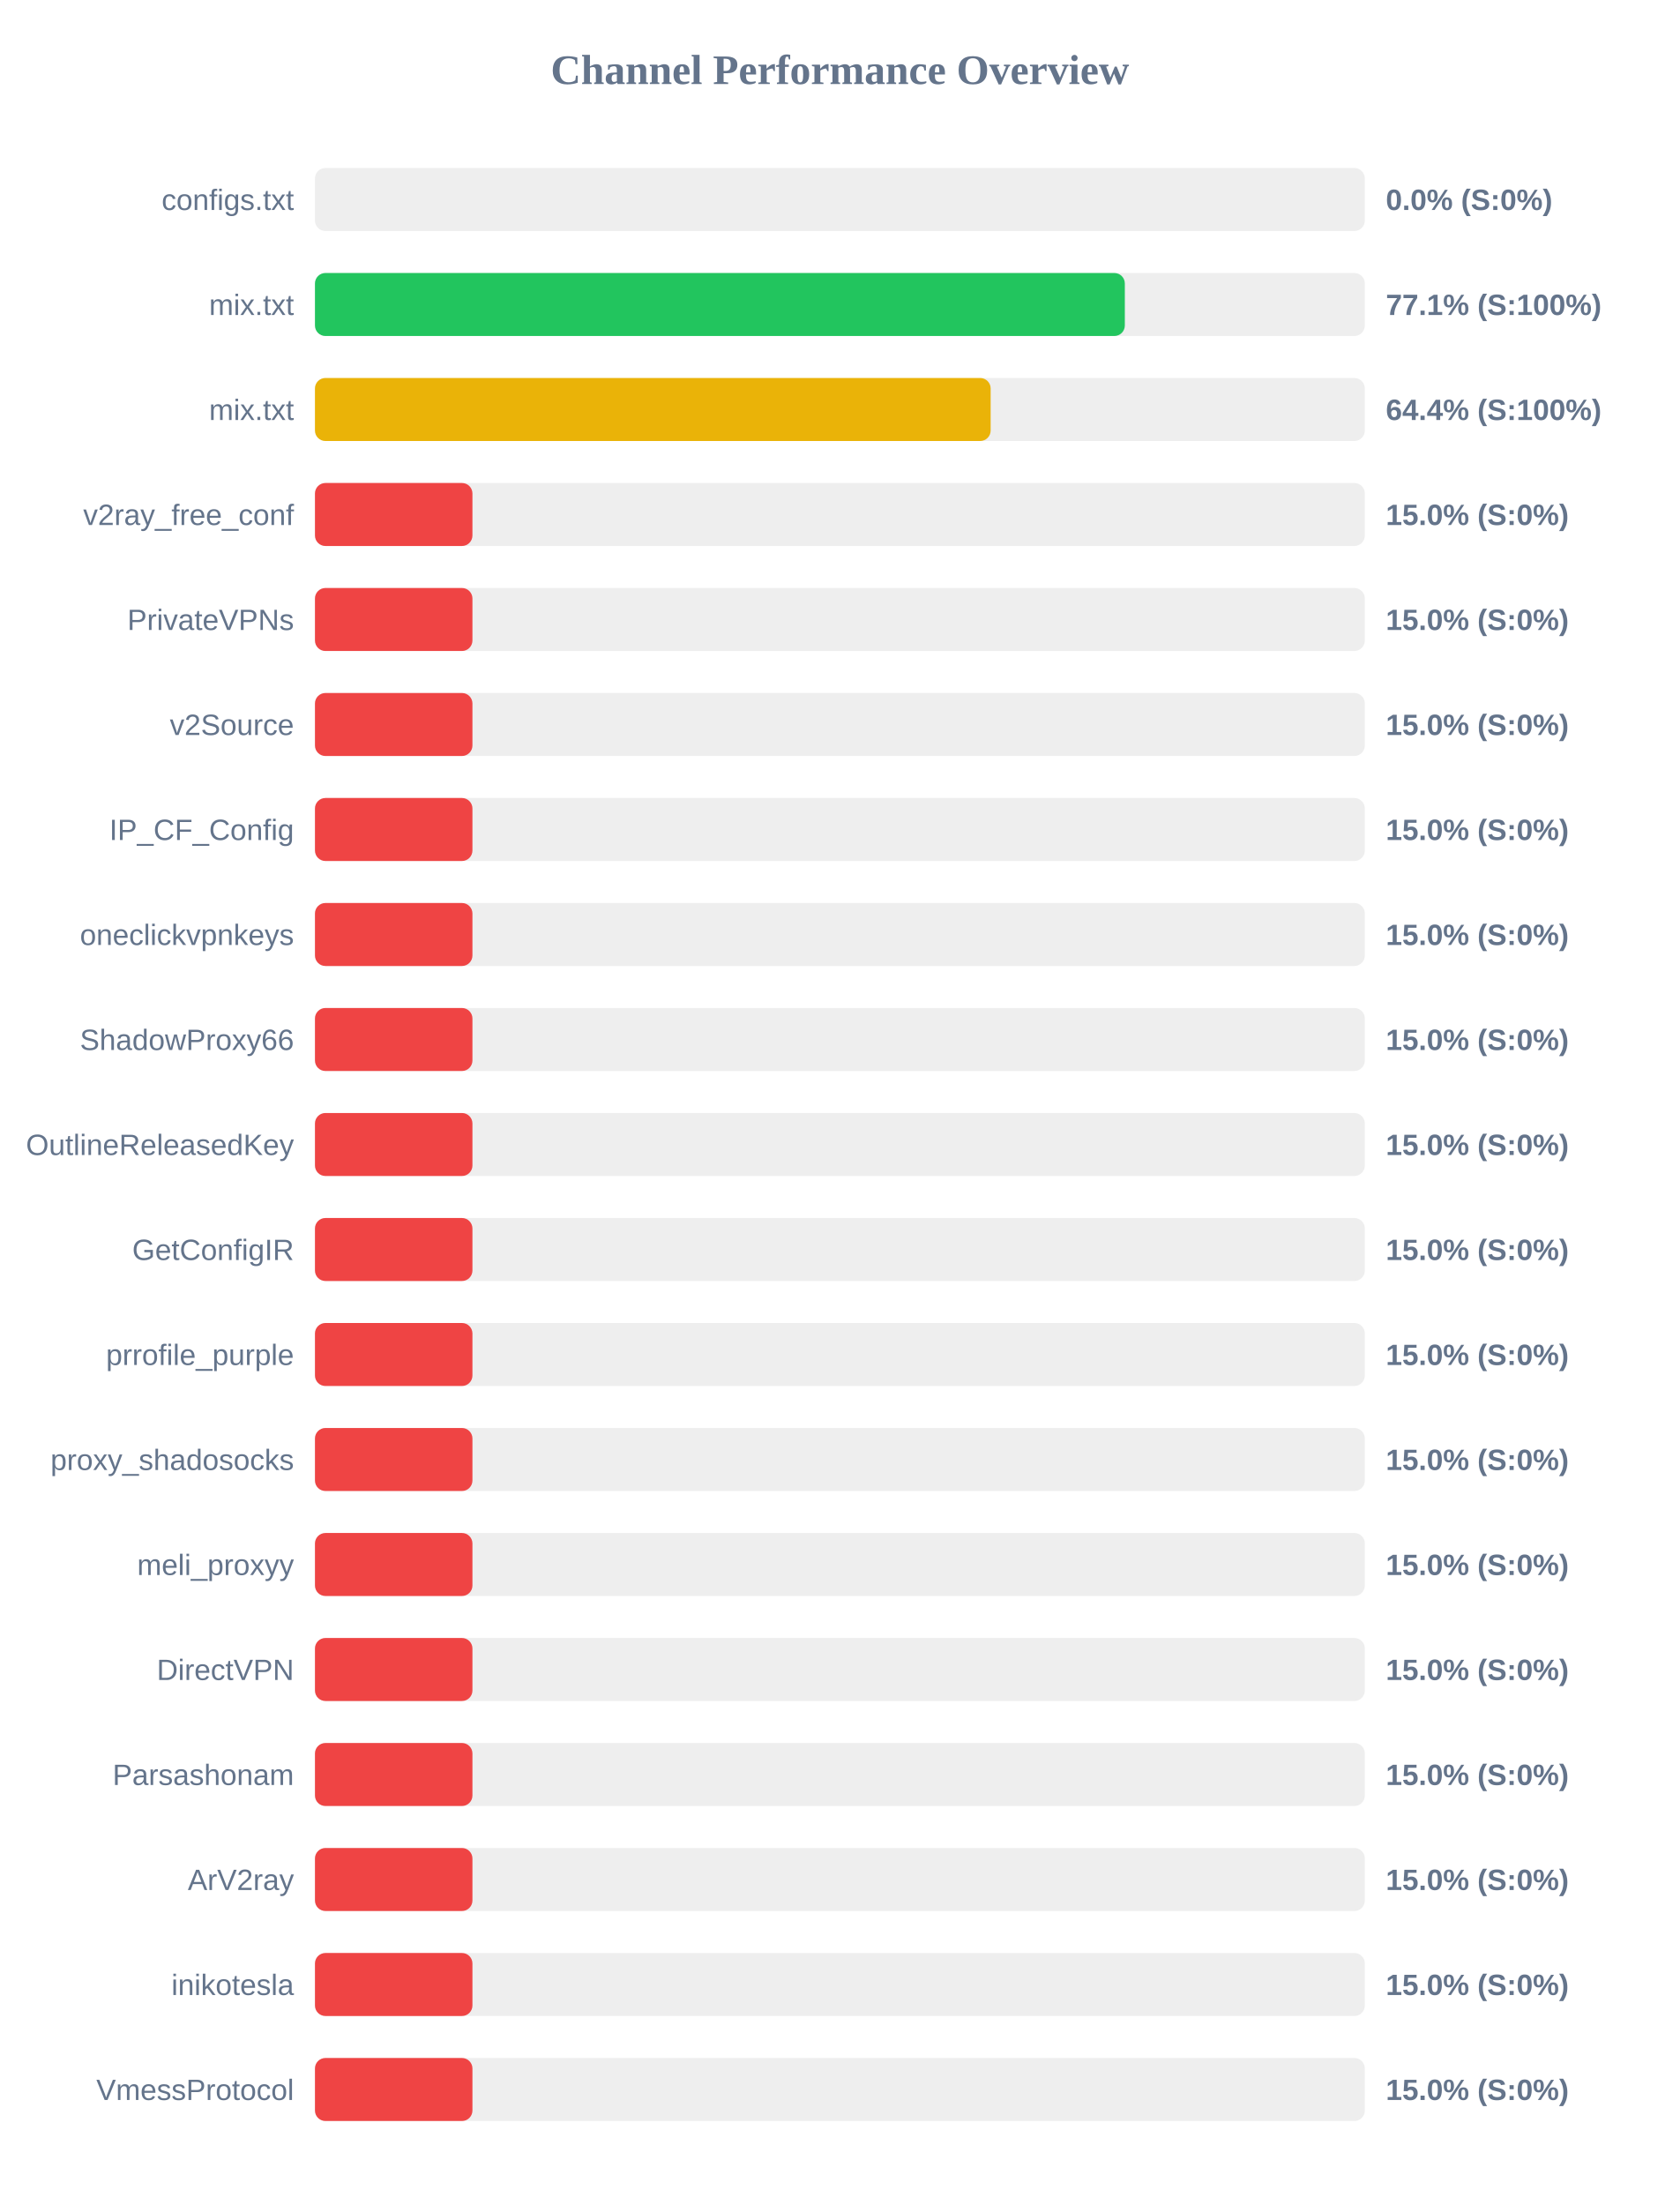
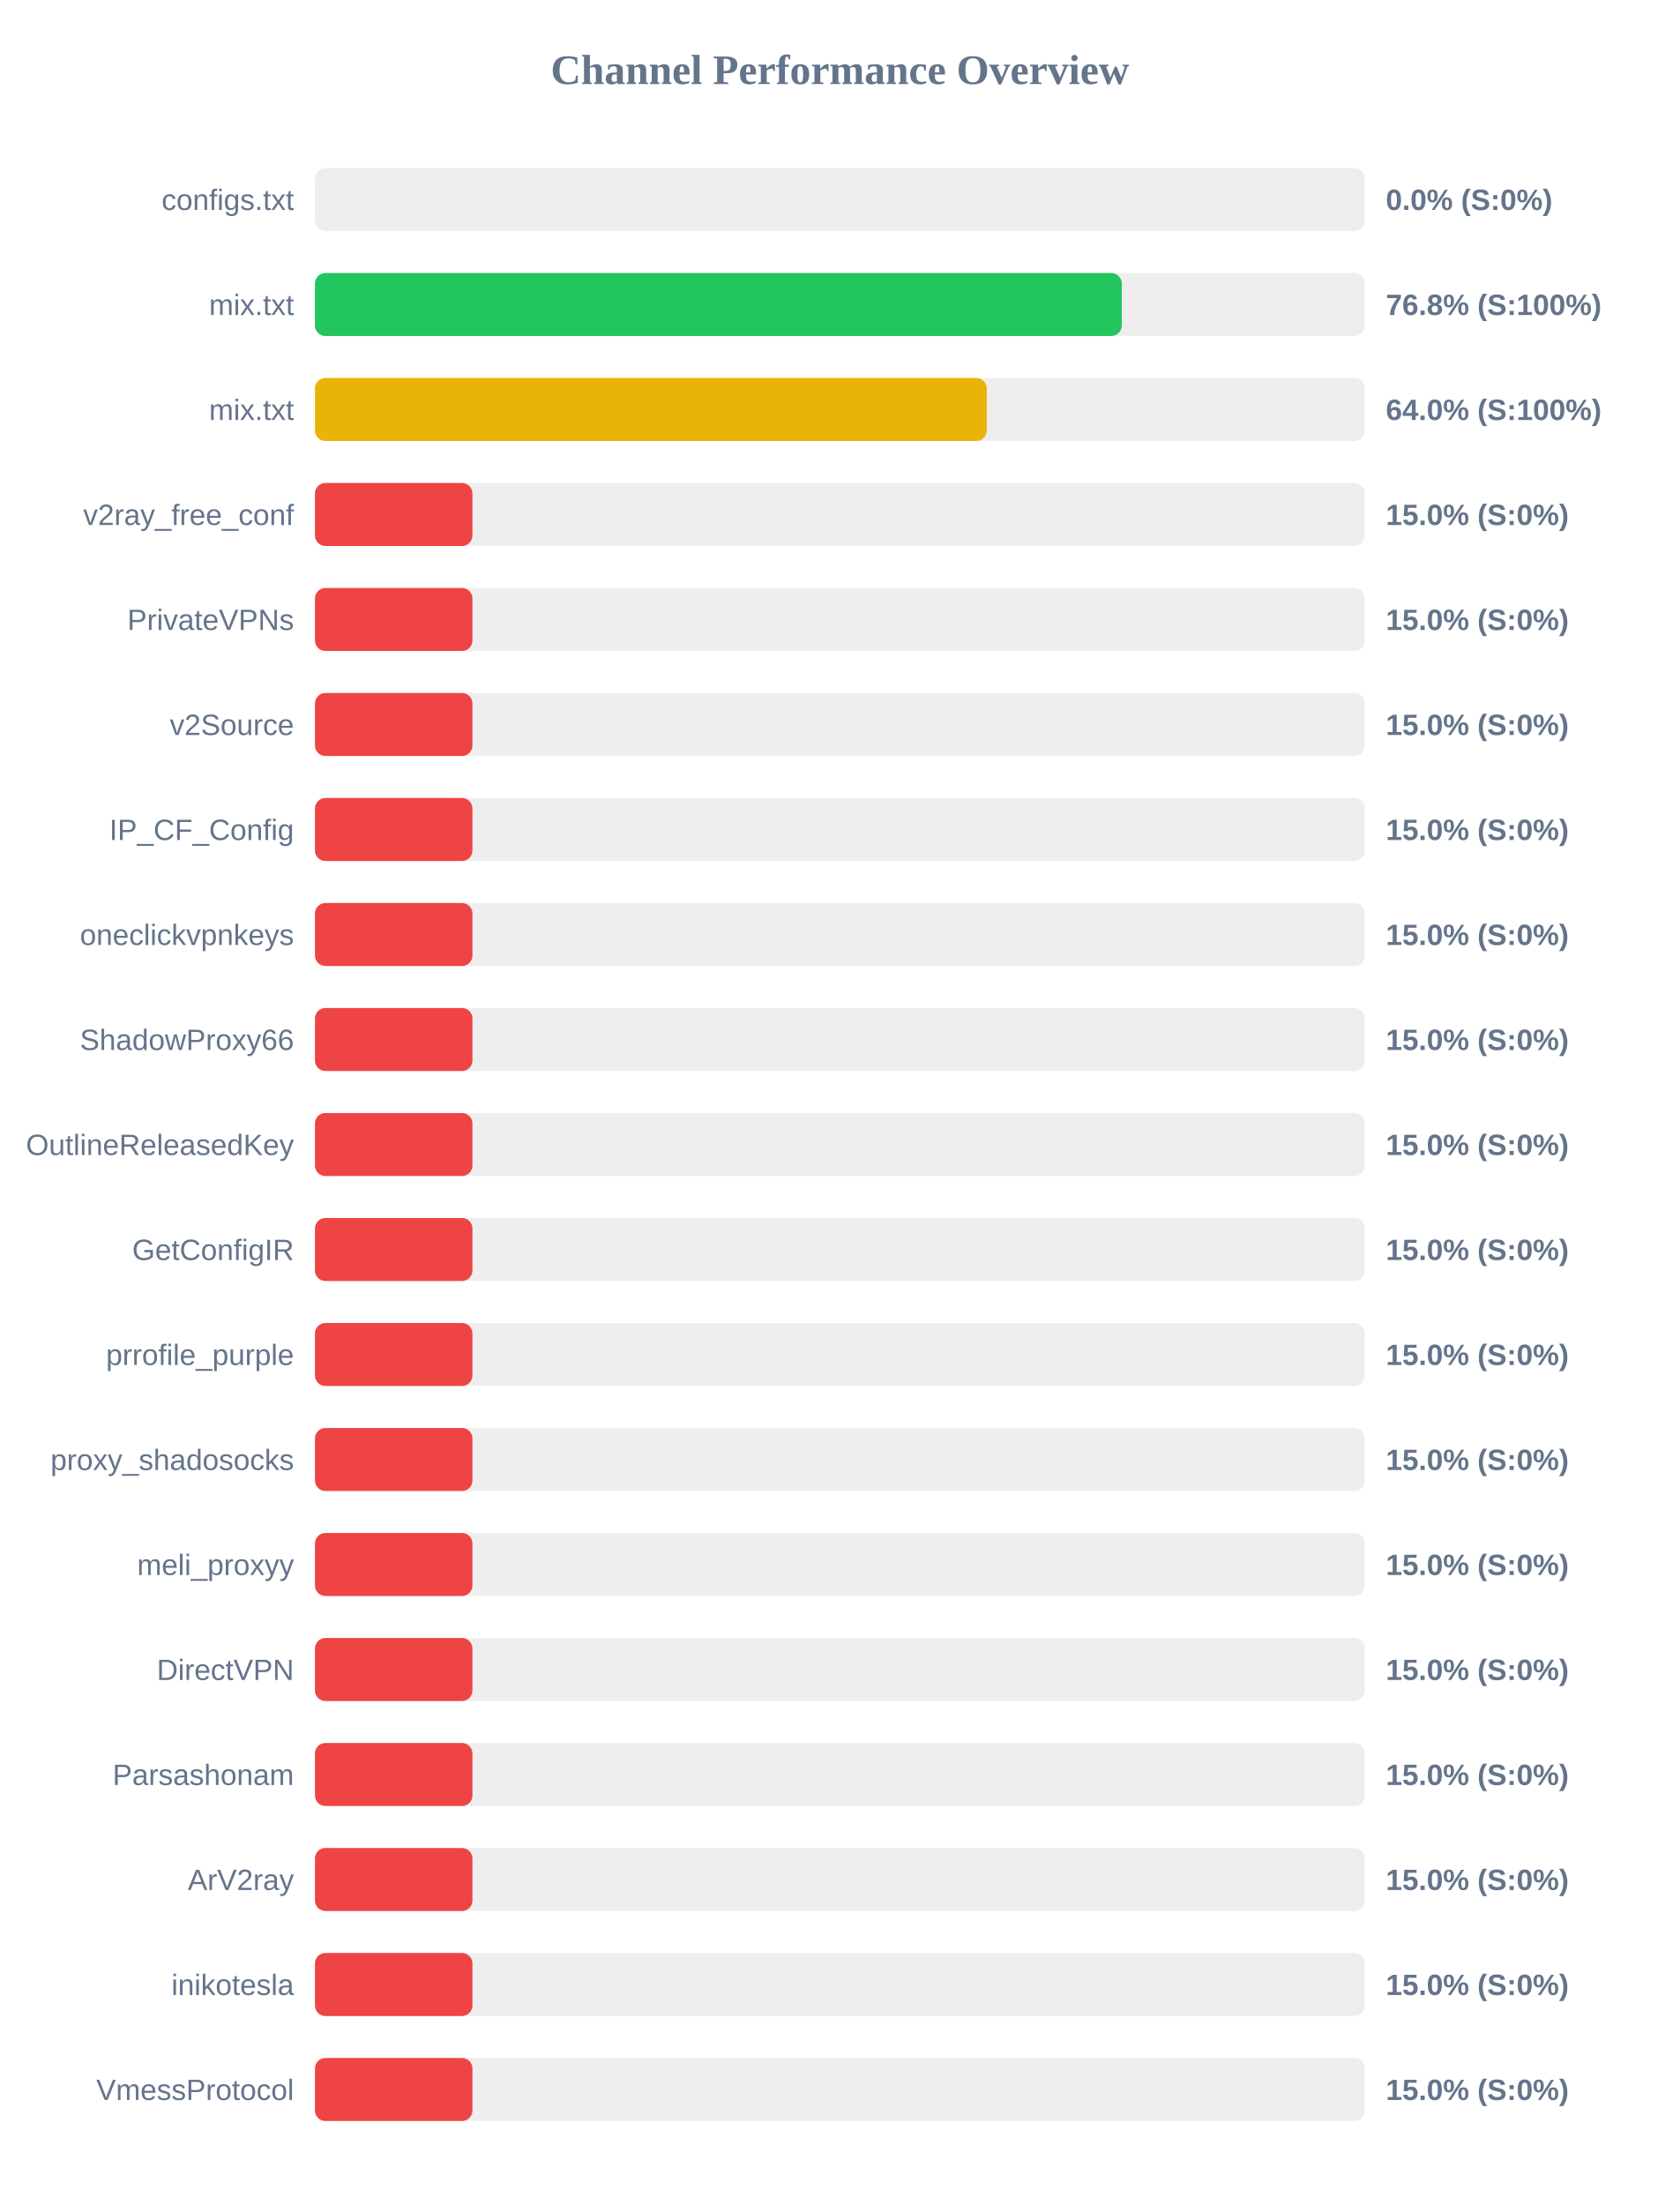
<svg xmlns="http://www.w3.org/2000/svg" width="800" height="1050" version="1.1">
  <style>
        .row { font: 14px Arial; fill: #64748b; }
        .score { font: bold 14px Arial; fill: #64748b; }
    </style>
  <text x="400" y="40" text-anchor="middle" font-size="20px" font-weight="bold" fill="#64748b">Channel Performance Overview</text>
  <rect x="150" y="80" width="500" height="30" fill="#eee" rx="5" />
  <rect x="150" y="80" width="0.0" height="30" fill="#ef4444" rx="5" />
  <text x="140" y="100" text-anchor="end" class="row">configs.txt</text>
  <text x="660" y="100" text-anchor="start" class="score">0.0% (S:0%)</text>
  <rect x="150" y="130" width="500" height="30" fill="#eee" rx="5" />
-   <rect x="150" y="130" width="385.7" height="30" fill="#22c55e" rx="5" />
+   <rect x="150" y="130" width="384.25" height="30" fill="#22c55e" rx="5" />
  <text x="140" y="150" text-anchor="end" class="row">mix.txt</text>
-   <text x="660" y="150" text-anchor="start" class="score">77.1% (S:100%)</text>
+   <text x="660" y="150" text-anchor="start" class="score">76.8% (S:100%)</text>
  <rect x="150" y="180" width="500" height="30" fill="#eee" rx="5" />
-   <rect x="150" y="180" width="321.8" height="30" fill="#eab308" rx="5" />
+   <rect x="150" y="180" width="319.95" height="30" fill="#eab308" rx="5" />
  <text x="140" y="200" text-anchor="end" class="row">mix.txt</text>
-   <text x="660" y="200" text-anchor="start" class="score">64.4% (S:100%)</text>
+   <text x="660" y="200" text-anchor="start" class="score">64.0% (S:100%)</text>
  <rect x="150" y="230" width="500" height="30" fill="#eee" rx="5" />
  <rect x="150" y="230" width="75.0" height="30" fill="#ef4444" rx="5" />
  <text x="140" y="250" text-anchor="end" class="row">v2ray_free_conf</text>
  <text x="660" y="250" text-anchor="start" class="score">15.0% (S:0%)</text>
  <rect x="150" y="280" width="500" height="30" fill="#eee" rx="5" />
  <rect x="150" y="280" width="75.0" height="30" fill="#ef4444" rx="5" />
  <text x="140" y="300" text-anchor="end" class="row">PrivateVPNs</text>
  <text x="660" y="300" text-anchor="start" class="score">15.0% (S:0%)</text>
  <rect x="150" y="330" width="500" height="30" fill="#eee" rx="5" />
  <rect x="150" y="330" width="75.0" height="30" fill="#ef4444" rx="5" />
  <text x="140" y="350" text-anchor="end" class="row">v2Source</text>
  <text x="660" y="350" text-anchor="start" class="score">15.0% (S:0%)</text>
  <rect x="150" y="380" width="500" height="30" fill="#eee" rx="5" />
  <rect x="150" y="380" width="75.0" height="30" fill="#ef4444" rx="5" />
  <text x="140" y="400" text-anchor="end" class="row">IP_CF_Config</text>
  <text x="660" y="400" text-anchor="start" class="score">15.0% (S:0%)</text>
  <rect x="150" y="430" width="500" height="30" fill="#eee" rx="5" />
  <rect x="150" y="430" width="75.0" height="30" fill="#ef4444" rx="5" />
  <text x="140" y="450" text-anchor="end" class="row">oneclickvpnkeys</text>
  <text x="660" y="450" text-anchor="start" class="score">15.0% (S:0%)</text>
  <rect x="150" y="480" width="500" height="30" fill="#eee" rx="5" />
  <rect x="150" y="480" width="75.0" height="30" fill="#ef4444" rx="5" />
  <text x="140" y="500" text-anchor="end" class="row">ShadowProxy66</text>
  <text x="660" y="500" text-anchor="start" class="score">15.0% (S:0%)</text>
  <rect x="150" y="530" width="500" height="30" fill="#eee" rx="5" />
  <rect x="150" y="530" width="75.0" height="30" fill="#ef4444" rx="5" />
  <text x="140" y="550" text-anchor="end" class="row">OutlineReleasedKey</text>
  <text x="660" y="550" text-anchor="start" class="score">15.0% (S:0%)</text>
  <rect x="150" y="580" width="500" height="30" fill="#eee" rx="5" />
  <rect x="150" y="580" width="75.0" height="30" fill="#ef4444" rx="5" />
  <text x="140" y="600" text-anchor="end" class="row">GetConfigIR</text>
  <text x="660" y="600" text-anchor="start" class="score">15.0% (S:0%)</text>
  <rect x="150" y="630" width="500" height="30" fill="#eee" rx="5" />
  <rect x="150" y="630" width="75.0" height="30" fill="#ef4444" rx="5" />
  <text x="140" y="650" text-anchor="end" class="row">prrofile_purple</text>
  <text x="660" y="650" text-anchor="start" class="score">15.0% (S:0%)</text>
  <rect x="150" y="680" width="500" height="30" fill="#eee" rx="5" />
  <rect x="150" y="680" width="75.0" height="30" fill="#ef4444" rx="5" />
  <text x="140" y="700" text-anchor="end" class="row">proxy_shadosocks</text>
  <text x="660" y="700" text-anchor="start" class="score">15.0% (S:0%)</text>
  <rect x="150" y="730" width="500" height="30" fill="#eee" rx="5" />
  <rect x="150" y="730" width="75.0" height="30" fill="#ef4444" rx="5" />
  <text x="140" y="750" text-anchor="end" class="row">meli_proxyy</text>
  <text x="660" y="750" text-anchor="start" class="score">15.0% (S:0%)</text>
  <rect x="150" y="780" width="500" height="30" fill="#eee" rx="5" />
  <rect x="150" y="780" width="75.0" height="30" fill="#ef4444" rx="5" />
  <text x="140" y="800" text-anchor="end" class="row">DirectVPN</text>
  <text x="660" y="800" text-anchor="start" class="score">15.0% (S:0%)</text>
  <rect x="150" y="830" width="500" height="30" fill="#eee" rx="5" />
  <rect x="150" y="830" width="75.0" height="30" fill="#ef4444" rx="5" />
  <text x="140" y="850" text-anchor="end" class="row">Parsashonam</text>
  <text x="660" y="850" text-anchor="start" class="score">15.0% (S:0%)</text>
  <rect x="150" y="880" width="500" height="30" fill="#eee" rx="5" />
  <rect x="150" y="880" width="75.0" height="30" fill="#ef4444" rx="5" />
  <text x="140" y="900" text-anchor="end" class="row">ArV2ray</text>
  <text x="660" y="900" text-anchor="start" class="score">15.0% (S:0%)</text>
  <rect x="150" y="930" width="500" height="30" fill="#eee" rx="5" />
  <rect x="150" y="930" width="75.0" height="30" fill="#ef4444" rx="5" />
  <text x="140" y="950" text-anchor="end" class="row">inikotesla</text>
  <text x="660" y="950" text-anchor="start" class="score">15.0% (S:0%)</text>
  <rect x="150" y="980" width="500" height="30" fill="#eee" rx="5" />
  <rect x="150" y="980" width="75.0" height="30" fill="#ef4444" rx="5" />
  <text x="140" y="1000" text-anchor="end" class="row">VmessProtocol</text>
  <text x="660" y="1000" text-anchor="start" class="score">15.0% (S:0%)</text>
</svg>
